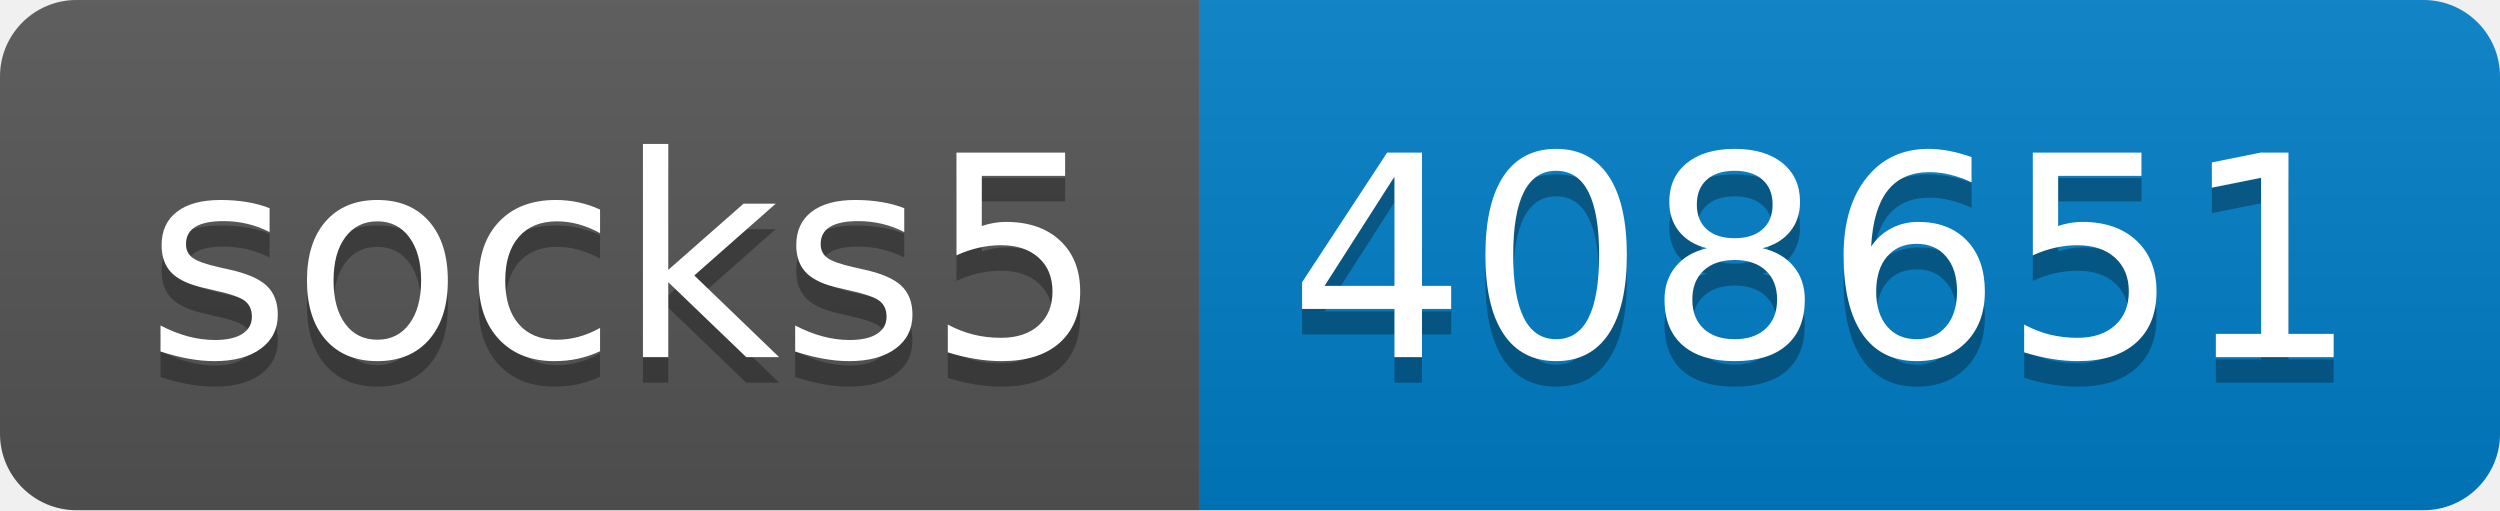
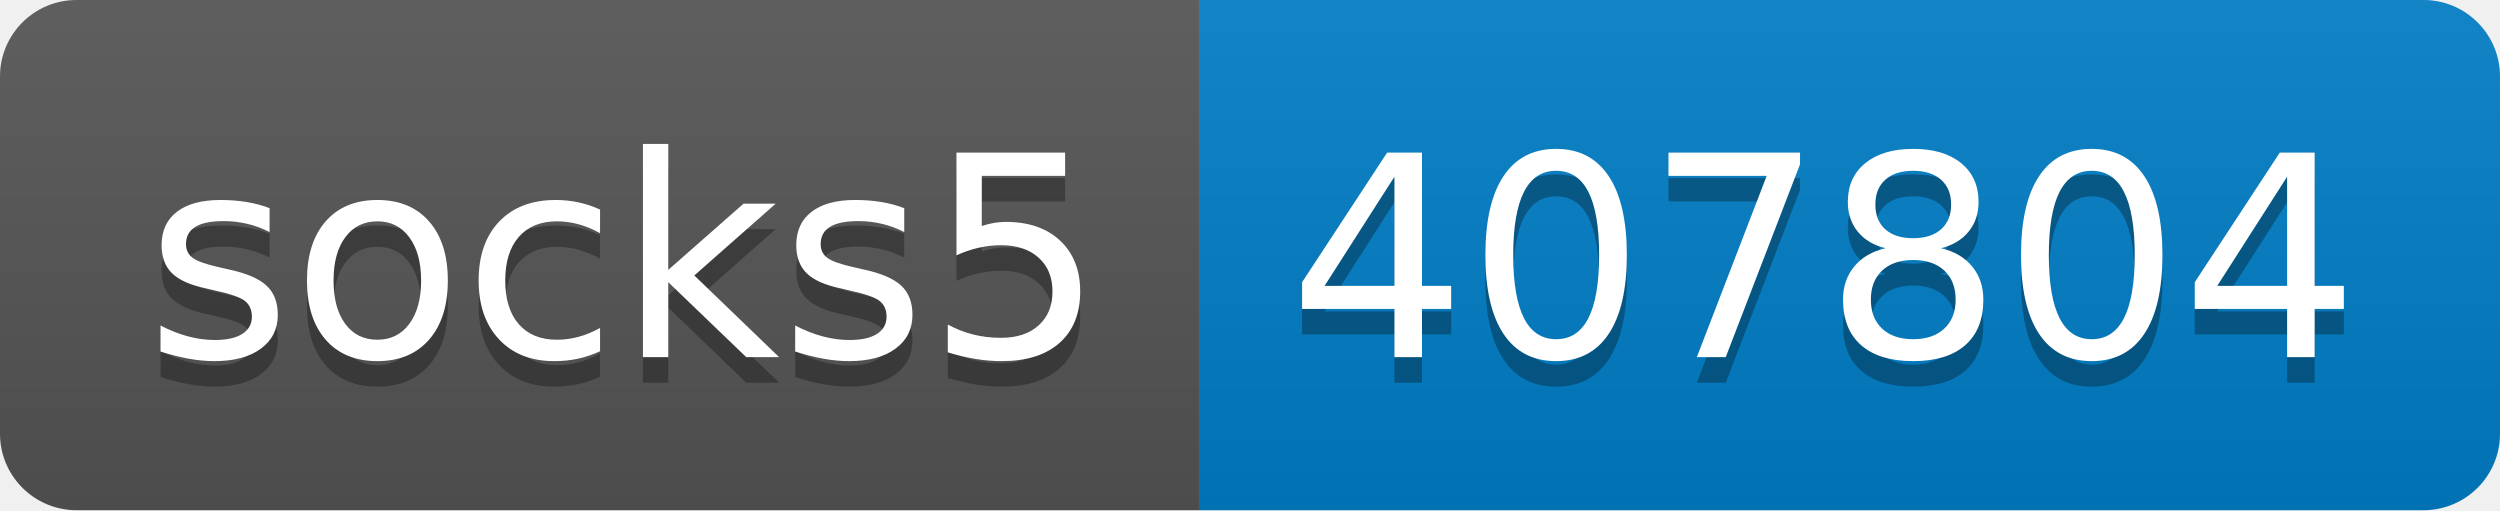
- <svg xmlns="http://www.w3.org/2000/svg" width="98" height="20" role="img" aria-label="socks5: 408651">
+ <svg xmlns="http://www.w3.org/2000/svg" width="98" height="20" role="img" aria-label="socks5: 407804">
  <linearGradient id="s" x2="0" y2="100%">
    <stop offset="0" stop-color="#bbb" stop-opacity=".1" />
    <stop offset="1" stop-opacity=".1" />
  </linearGradient>
  <clipPath id="r">
    <rect width="98" height="20" rx="3" fill="#fff" />
  </clipPath>
  <g clip-path="url(#r)">
    <rect width="47" height="20" fill="#555" />
    <rect x="47" width="51" height="20" fill="#007ec6" />
    <rect width="98" height="20" fill="url(#s)" />
  </g>
  <g fill="#fff" text-anchor="middle" font-family="Verdana,Geneva,DejaVu Sans,sans-serif" text-rendering="geometricPrecision" font-size="110">
    <text aria-hidden="true" x="245" y="150" fill="#010101" fill-opacity=".3" transform="scale(.1)" textLength="370">socks5</text>
    <text x="245" y="140" transform="scale(.1)" fill="#fff" textLength="370">socks5</text>
-     <text aria-hidden="true" x="715" y="150" fill="#010101" fill-opacity=".3" transform="scale(.1)" textLength="410">408651</text>
-     <text x="715" y="140" transform="scale(.1)" fill="#fff" textLength="410">408651</text>
+     <text aria-hidden="true" x="715" y="150" fill="#010101" fill-opacity=".3" transform="scale(.1)" textLength="410">407804</text>
+     <text x="715" y="140" transform="scale(.1)" fill="#fff" textLength="410">407804</text>
  </g>
</svg>
